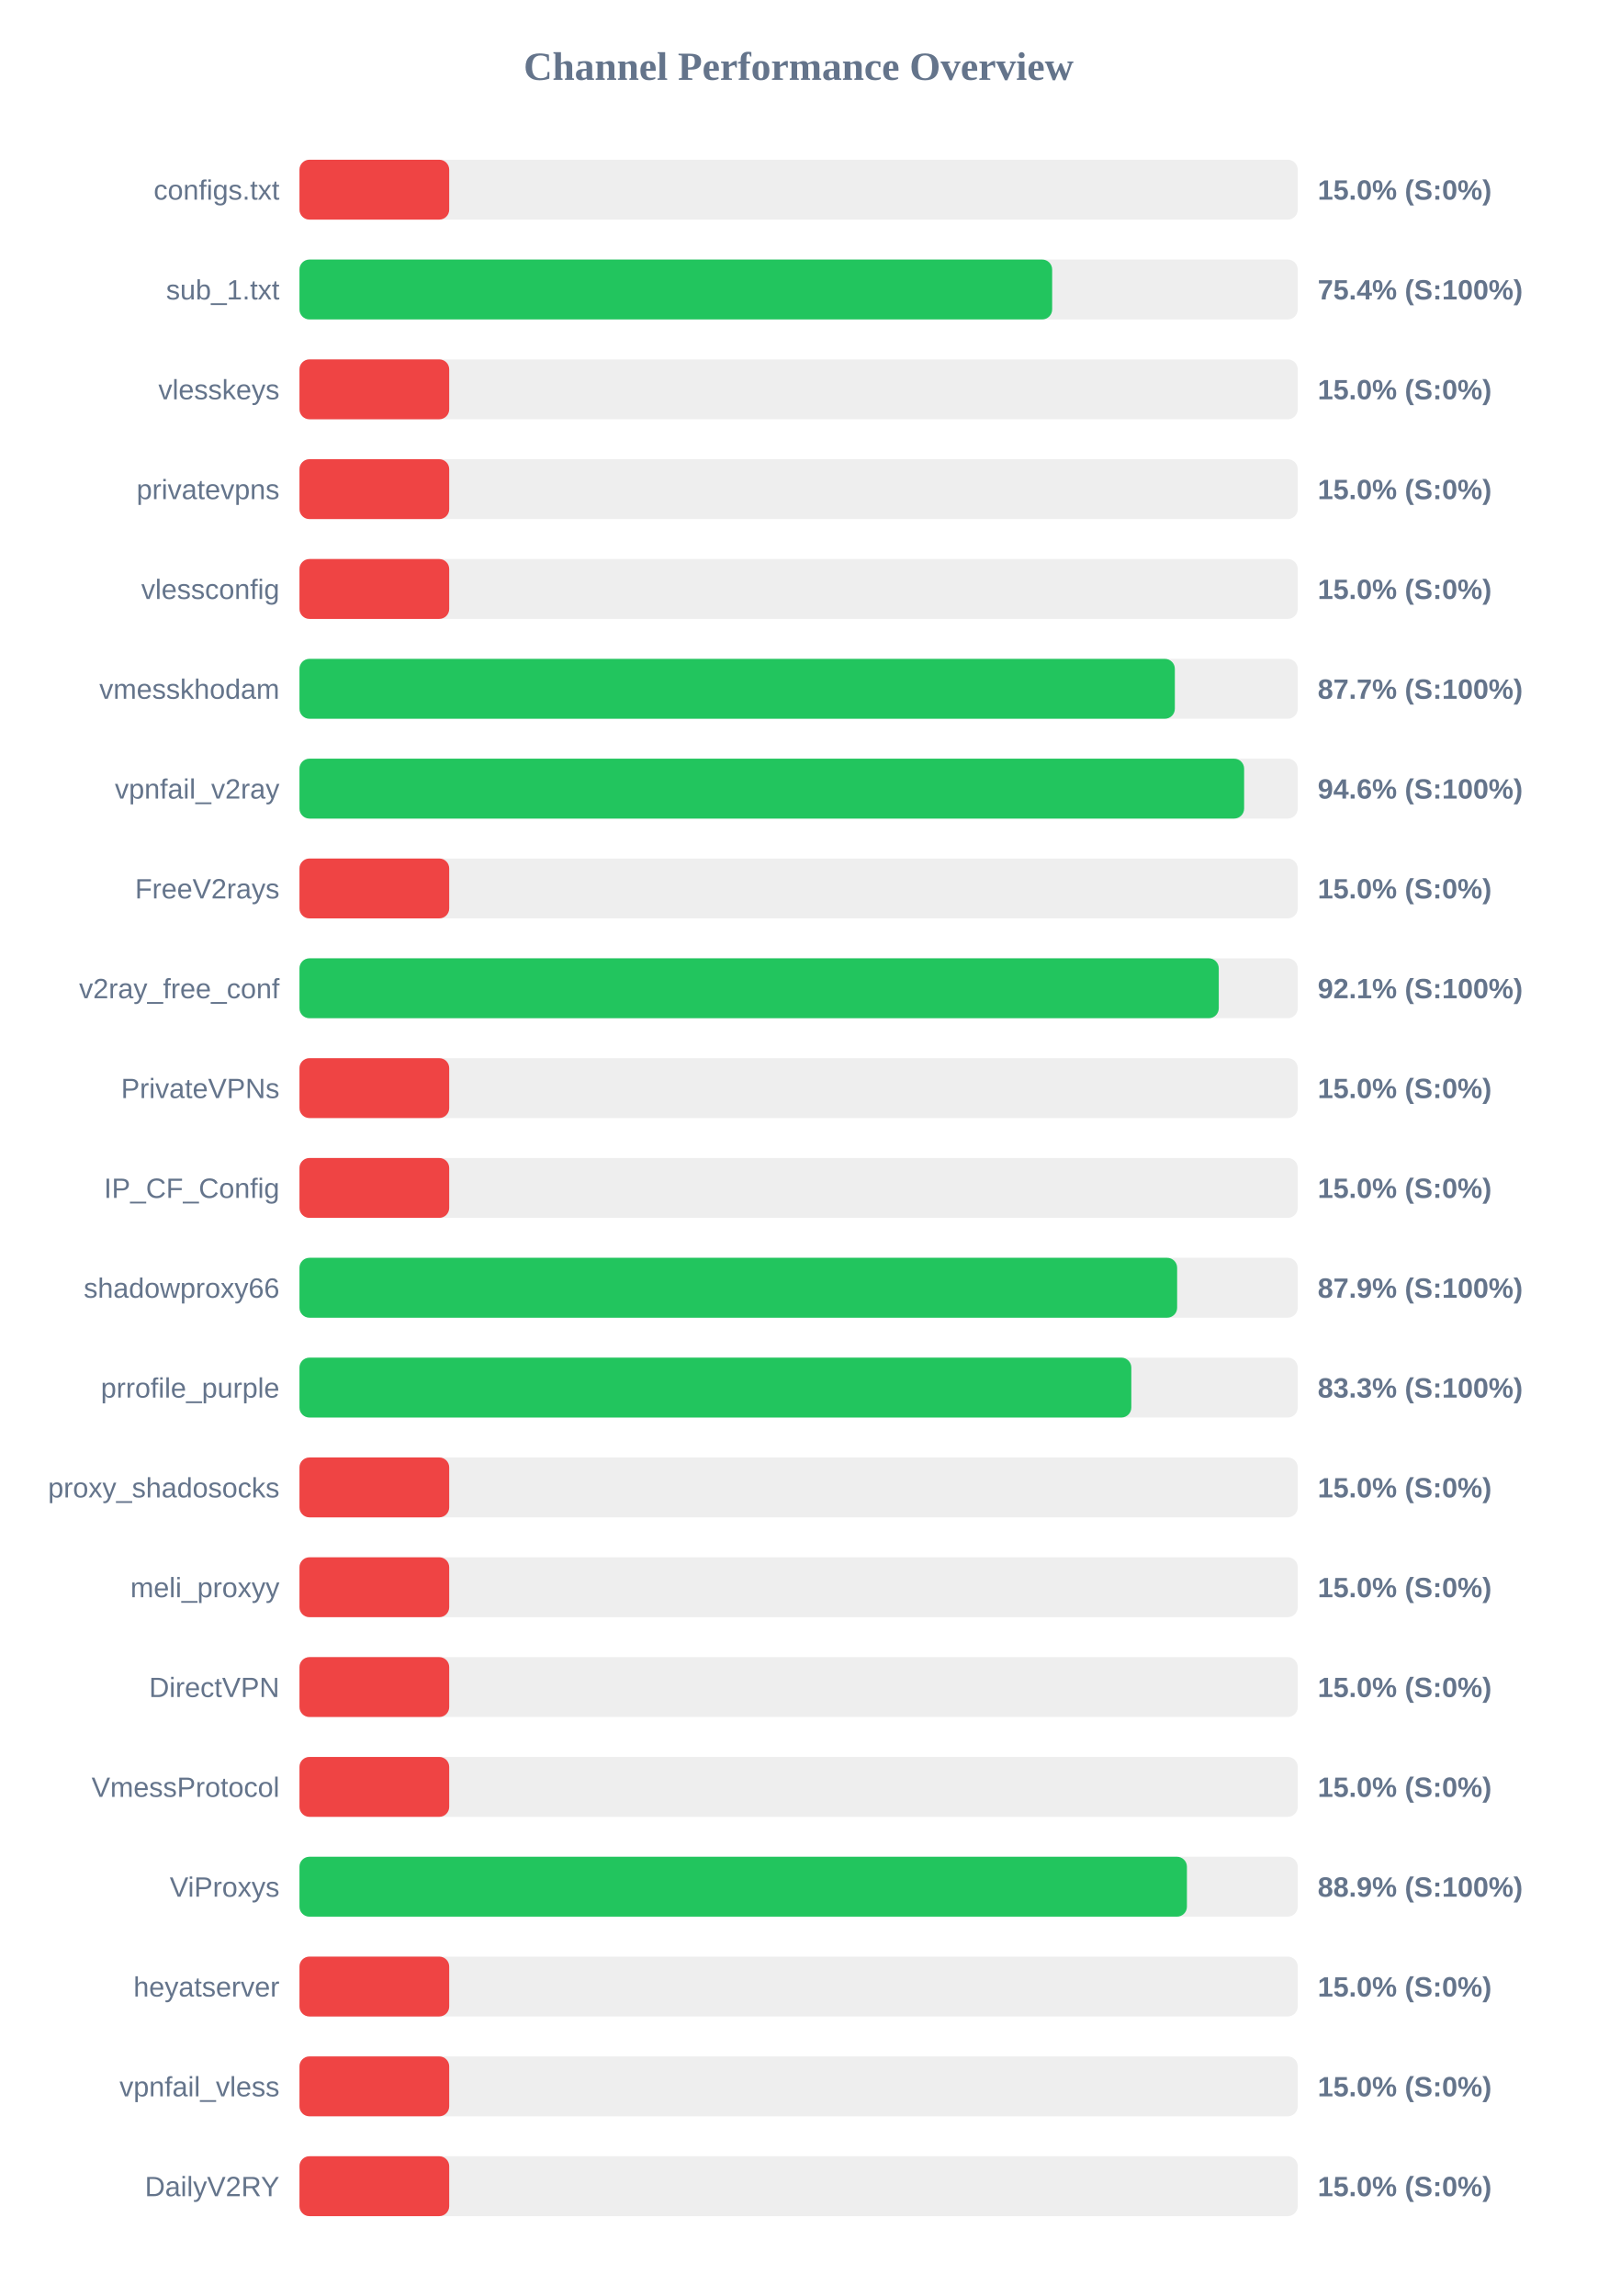
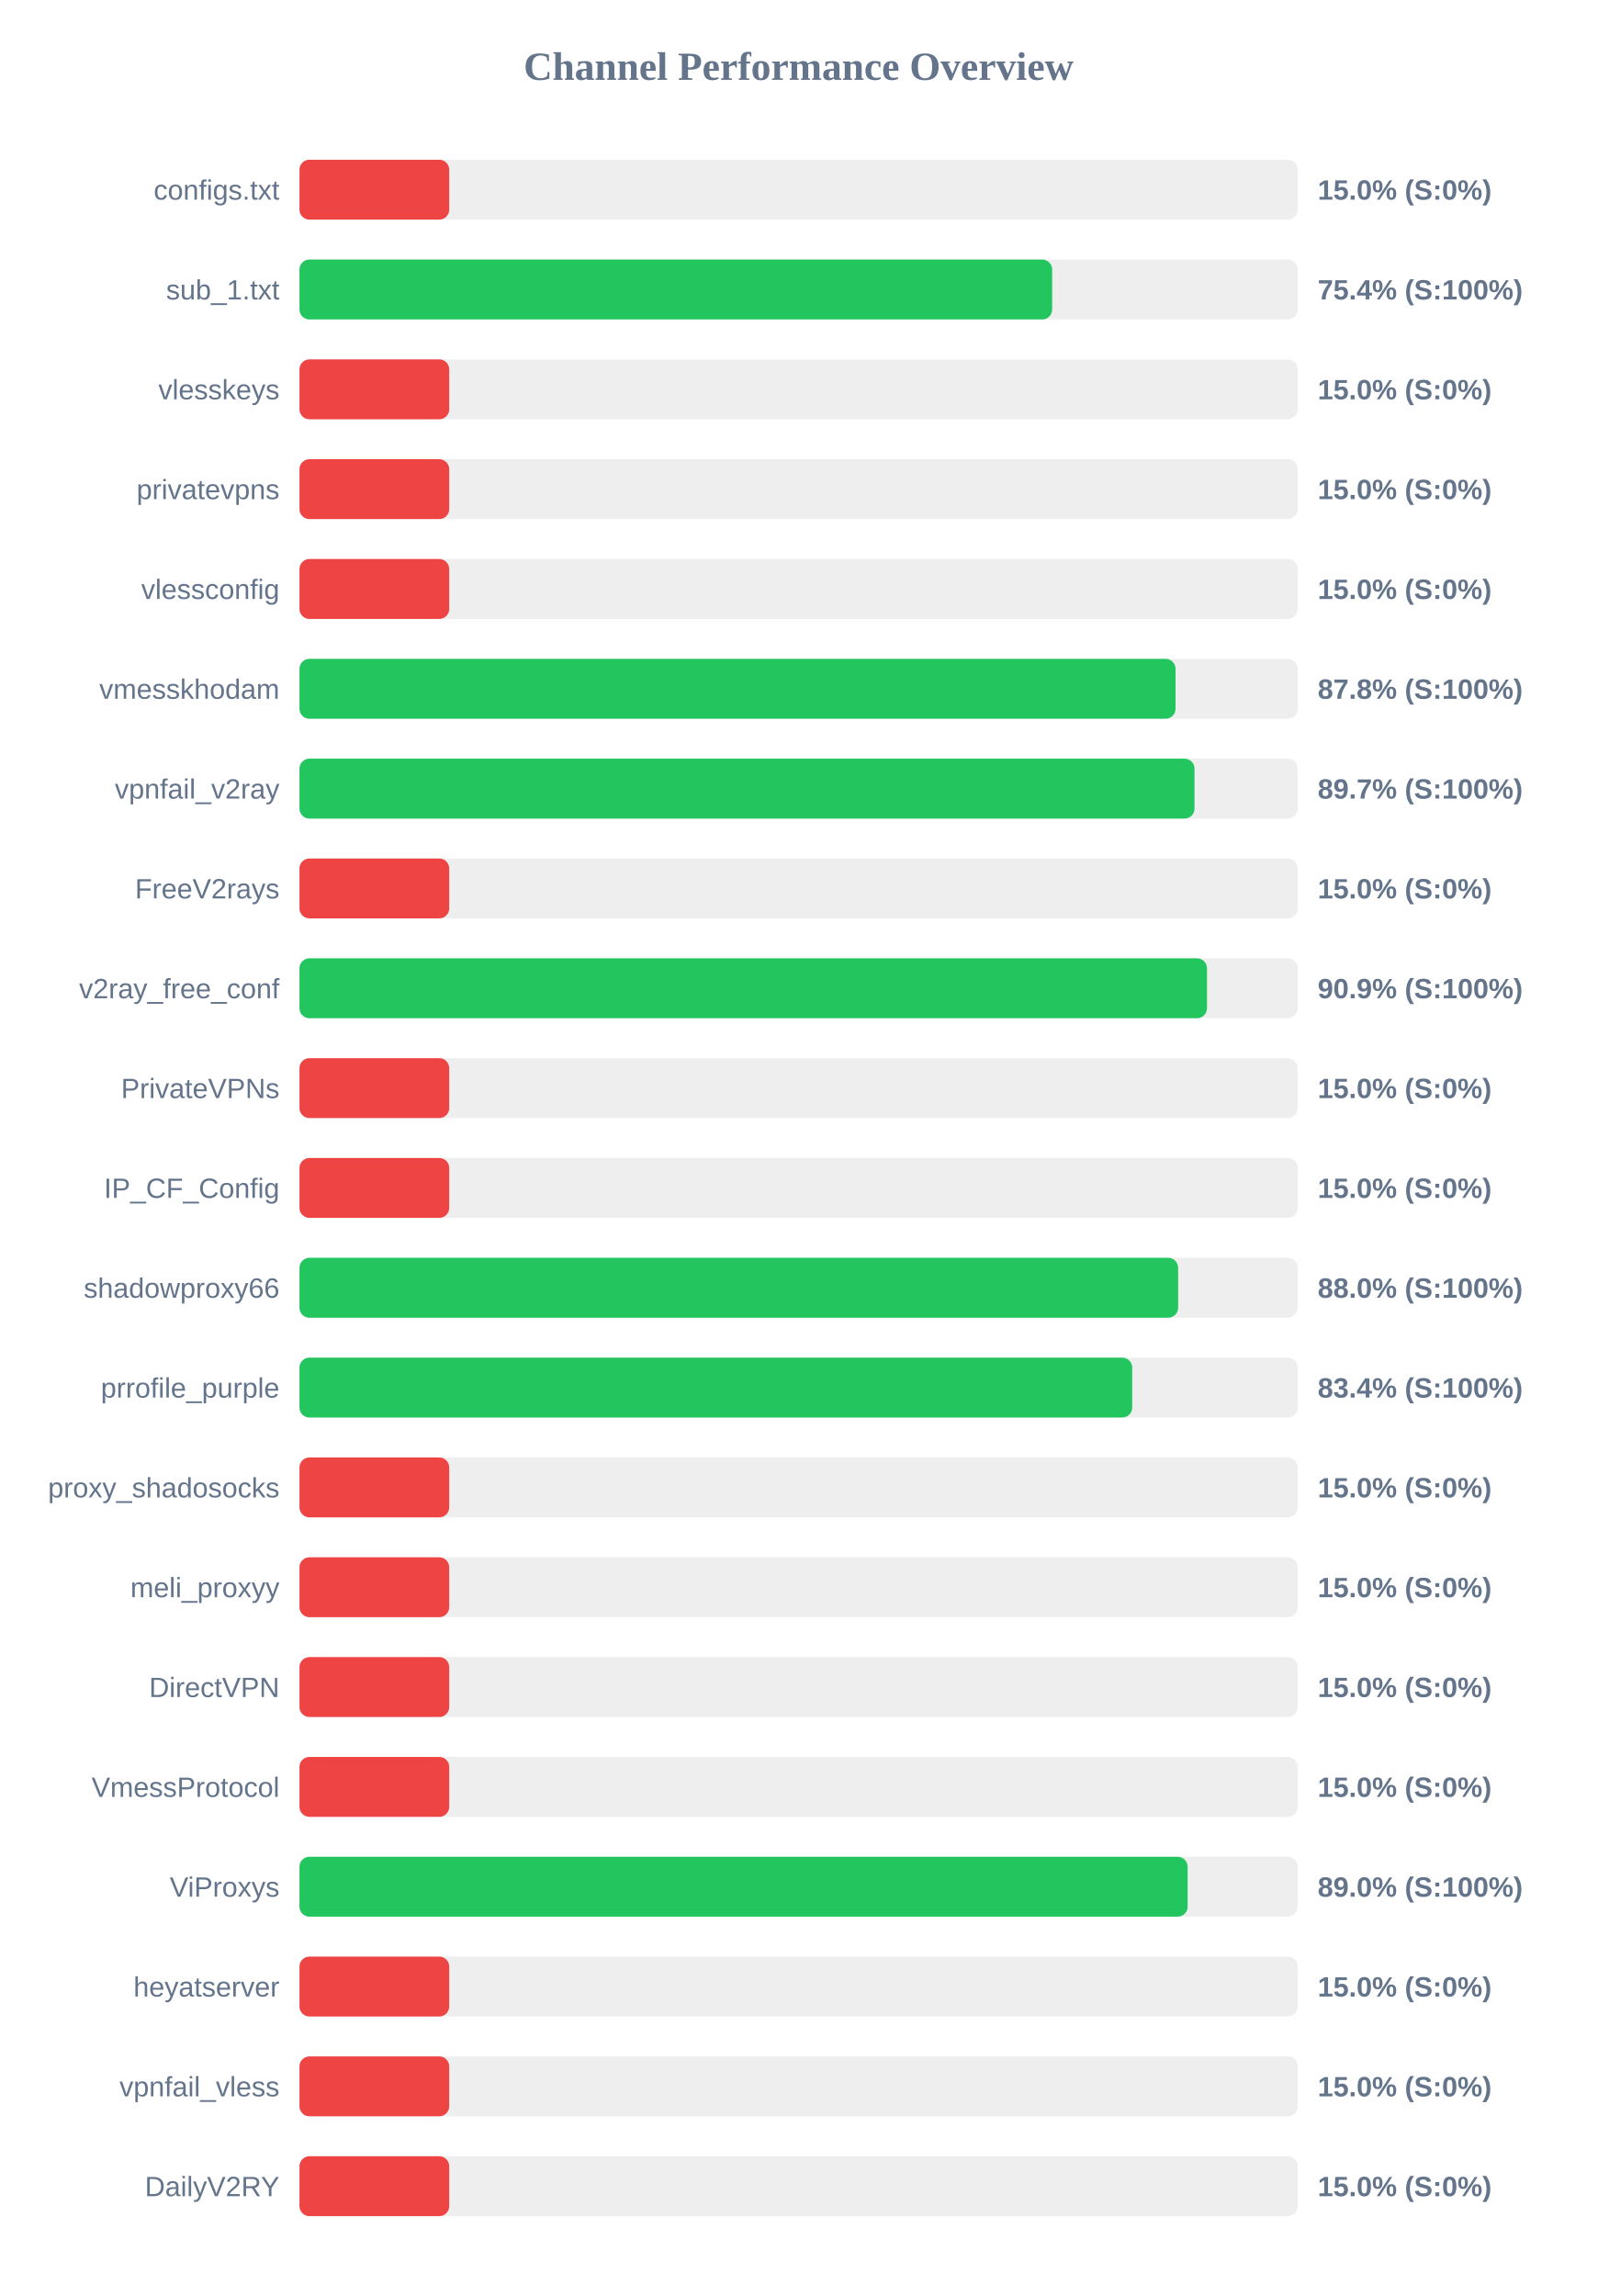
<svg xmlns="http://www.w3.org/2000/svg" width="800" height="1150" version="1.1">
  <style>
        .row { font: 14px Arial; fill: #64748b; }
        .score { font: bold 14px Arial; fill: #64748b; }
    </style>
  <text x="400" y="40" text-anchor="middle" font-size="20px" font-weight="bold" fill="#64748b">Channel Performance Overview</text>
  <rect x="150" y="80" width="500" height="30" fill="#eee" rx="5" />
  <rect x="150" y="80" width="75.0" height="30" fill="#ef4444" rx="5" />
  <text x="140" y="100" text-anchor="end" class="row">configs.txt</text>
  <text x="660" y="100" text-anchor="start" class="score">15.0% (S:0%)</text>
  <rect x="150" y="130" width="500" height="30" fill="#eee" rx="5" />
  <rect x="150" y="130" width="377.0" height="30" fill="#22c55e" rx="5" />
  <text x="140" y="150" text-anchor="end" class="row">sub_1.txt</text>
  <text x="660" y="150" text-anchor="start" class="score">75.4% (S:100%)</text>
  <rect x="150" y="180" width="500" height="30" fill="#eee" rx="5" />
  <rect x="150" y="180" width="75.0" height="30" fill="#ef4444" rx="5" />
  <text x="140" y="200" text-anchor="end" class="row">vlesskeys</text>
  <text x="660" y="200" text-anchor="start" class="score">15.0% (S:0%)</text>
  <rect x="150" y="230" width="500" height="30" fill="#eee" rx="5" />
  <rect x="150" y="230" width="75.0" height="30" fill="#ef4444" rx="5" />
  <text x="140" y="250" text-anchor="end" class="row">privatevpns</text>
  <text x="660" y="250" text-anchor="start" class="score">15.0% (S:0%)</text>
  <rect x="150" y="280" width="500" height="30" fill="#eee" rx="5" />
  <rect x="150" y="280" width="75.0" height="30" fill="#ef4444" rx="5" />
  <text x="140" y="300" text-anchor="end" class="row">vlessconfig</text>
  <text x="660" y="300" text-anchor="start" class="score">15.0% (S:0%)</text>
  <rect x="150" y="330" width="500" height="30" fill="#eee" rx="5" />
-   <rect x="150" y="330" width="438.45" height="30" fill="#22c55e" rx="5" />
+   <rect x="150" y="330" width="438.8" height="30" fill="#22c55e" rx="5" />
  <text x="140" y="350" text-anchor="end" class="row">vmesskhodam</text>
-   <text x="660" y="350" text-anchor="start" class="score">87.7% (S:100%)</text>
+   <text x="660" y="350" text-anchor="start" class="score">87.8% (S:100%)</text>
  <rect x="150" y="380" width="500" height="30" fill="#eee" rx="5" />
-   <rect x="150" y="380" width="473.15" height="30" fill="#22c55e" rx="5" />
+   <rect x="150" y="380" width="448.3" height="30" fill="#22c55e" rx="5" />
  <text x="140" y="400" text-anchor="end" class="row">vpnfail_v2ray</text>
-   <text x="660" y="400" text-anchor="start" class="score">94.6% (S:100%)</text>
+   <text x="660" y="400" text-anchor="start" class="score">89.7% (S:100%)</text>
  <rect x="150" y="430" width="500" height="30" fill="#eee" rx="5" />
  <rect x="150" y="430" width="75.0" height="30" fill="#ef4444" rx="5" />
  <text x="140" y="450" text-anchor="end" class="row">FreeV2rays</text>
  <text x="660" y="450" text-anchor="start" class="score">15.0% (S:0%)</text>
  <rect x="150" y="480" width="500" height="30" fill="#eee" rx="5" />
-   <rect x="150" y="480" width="460.45" height="30" fill="#22c55e" rx="5" />
+   <rect x="150" y="480" width="454.55" height="30" fill="#22c55e" rx="5" />
  <text x="140" y="500" text-anchor="end" class="row">v2ray_free_conf</text>
-   <text x="660" y="500" text-anchor="start" class="score">92.1% (S:100%)</text>
+   <text x="660" y="500" text-anchor="start" class="score">90.9% (S:100%)</text>
  <rect x="150" y="530" width="500" height="30" fill="#eee" rx="5" />
  <rect x="150" y="530" width="75.0" height="30" fill="#ef4444" rx="5" />
  <text x="140" y="550" text-anchor="end" class="row">PrivateVPNs</text>
  <text x="660" y="550" text-anchor="start" class="score">15.0% (S:0%)</text>
  <rect x="150" y="580" width="500" height="30" fill="#eee" rx="5" />
  <rect x="150" y="580" width="75.0" height="30" fill="#ef4444" rx="5" />
  <text x="140" y="600" text-anchor="end" class="row">IP_CF_Config</text>
  <text x="660" y="600" text-anchor="start" class="score">15.0% (S:0%)</text>
  <rect x="150" y="630" width="500" height="30" fill="#eee" rx="5" />
-   <rect x="150" y="630" width="439.6" height="30" fill="#22c55e" rx="5" />
+   <rect x="150" y="630" width="440.1" height="30" fill="#22c55e" rx="5" />
  <text x="140" y="650" text-anchor="end" class="row">shadowproxy66</text>
-   <text x="660" y="650" text-anchor="start" class="score">87.9% (S:100%)</text>
+   <text x="660" y="650" text-anchor="start" class="score">88.0% (S:100%)</text>
  <rect x="150" y="680" width="500" height="30" fill="#eee" rx="5" />
-   <rect x="150" y="680" width="416.65" height="30" fill="#22c55e" rx="5" />
+   <rect x="150" y="680" width="417.1" height="30" fill="#22c55e" rx="5" />
  <text x="140" y="700" text-anchor="end" class="row">prrofile_purple</text>
-   <text x="660" y="700" text-anchor="start" class="score">83.3% (S:100%)</text>
+   <text x="660" y="700" text-anchor="start" class="score">83.4% (S:100%)</text>
  <rect x="150" y="730" width="500" height="30" fill="#eee" rx="5" />
  <rect x="150" y="730" width="75.0" height="30" fill="#ef4444" rx="5" />
  <text x="140" y="750" text-anchor="end" class="row">proxy_shadosocks</text>
  <text x="660" y="750" text-anchor="start" class="score">15.0% (S:0%)</text>
  <rect x="150" y="780" width="500" height="30" fill="#eee" rx="5" />
  <rect x="150" y="780" width="75.0" height="30" fill="#ef4444" rx="5" />
  <text x="140" y="800" text-anchor="end" class="row">meli_proxyy</text>
  <text x="660" y="800" text-anchor="start" class="score">15.0% (S:0%)</text>
  <rect x="150" y="830" width="500" height="30" fill="#eee" rx="5" />
  <rect x="150" y="830" width="75.0" height="30" fill="#ef4444" rx="5" />
  <text x="140" y="850" text-anchor="end" class="row">DirectVPN</text>
  <text x="660" y="850" text-anchor="start" class="score">15.0% (S:0%)</text>
  <rect x="150" y="880" width="500" height="30" fill="#eee" rx="5" />
  <rect x="150" y="880" width="75.0" height="30" fill="#ef4444" rx="5" />
  <text x="140" y="900" text-anchor="end" class="row">VmessProtocol</text>
  <text x="660" y="900" text-anchor="start" class="score">15.0% (S:0%)</text>
  <rect x="150" y="930" width="500" height="30" fill="#eee" rx="5" />
-   <rect x="150" y="930" width="444.5" height="30" fill="#22c55e" rx="5" />
+   <rect x="150" y="930" width="444.85" height="30" fill="#22c55e" rx="5" />
  <text x="140" y="950" text-anchor="end" class="row">ViProxys</text>
-   <text x="660" y="950" text-anchor="start" class="score">88.9% (S:100%)</text>
+   <text x="660" y="950" text-anchor="start" class="score">89.0% (S:100%)</text>
  <rect x="150" y="980" width="500" height="30" fill="#eee" rx="5" />
  <rect x="150" y="980" width="75.0" height="30" fill="#ef4444" rx="5" />
  <text x="140" y="1000" text-anchor="end" class="row">heyatserver</text>
  <text x="660" y="1000" text-anchor="start" class="score">15.0% (S:0%)</text>
  <rect x="150" y="1030" width="500" height="30" fill="#eee" rx="5" />
  <rect x="150" y="1030" width="75.0" height="30" fill="#ef4444" rx="5" />
  <text x="140" y="1050" text-anchor="end" class="row">vpnfail_vless</text>
  <text x="660" y="1050" text-anchor="start" class="score">15.0% (S:0%)</text>
  <rect x="150" y="1080" width="500" height="30" fill="#eee" rx="5" />
  <rect x="150" y="1080" width="75.0" height="30" fill="#ef4444" rx="5" />
  <text x="140" y="1100" text-anchor="end" class="row">DailyV2RY</text>
  <text x="660" y="1100" text-anchor="start" class="score">15.0% (S:0%)</text>
</svg>
